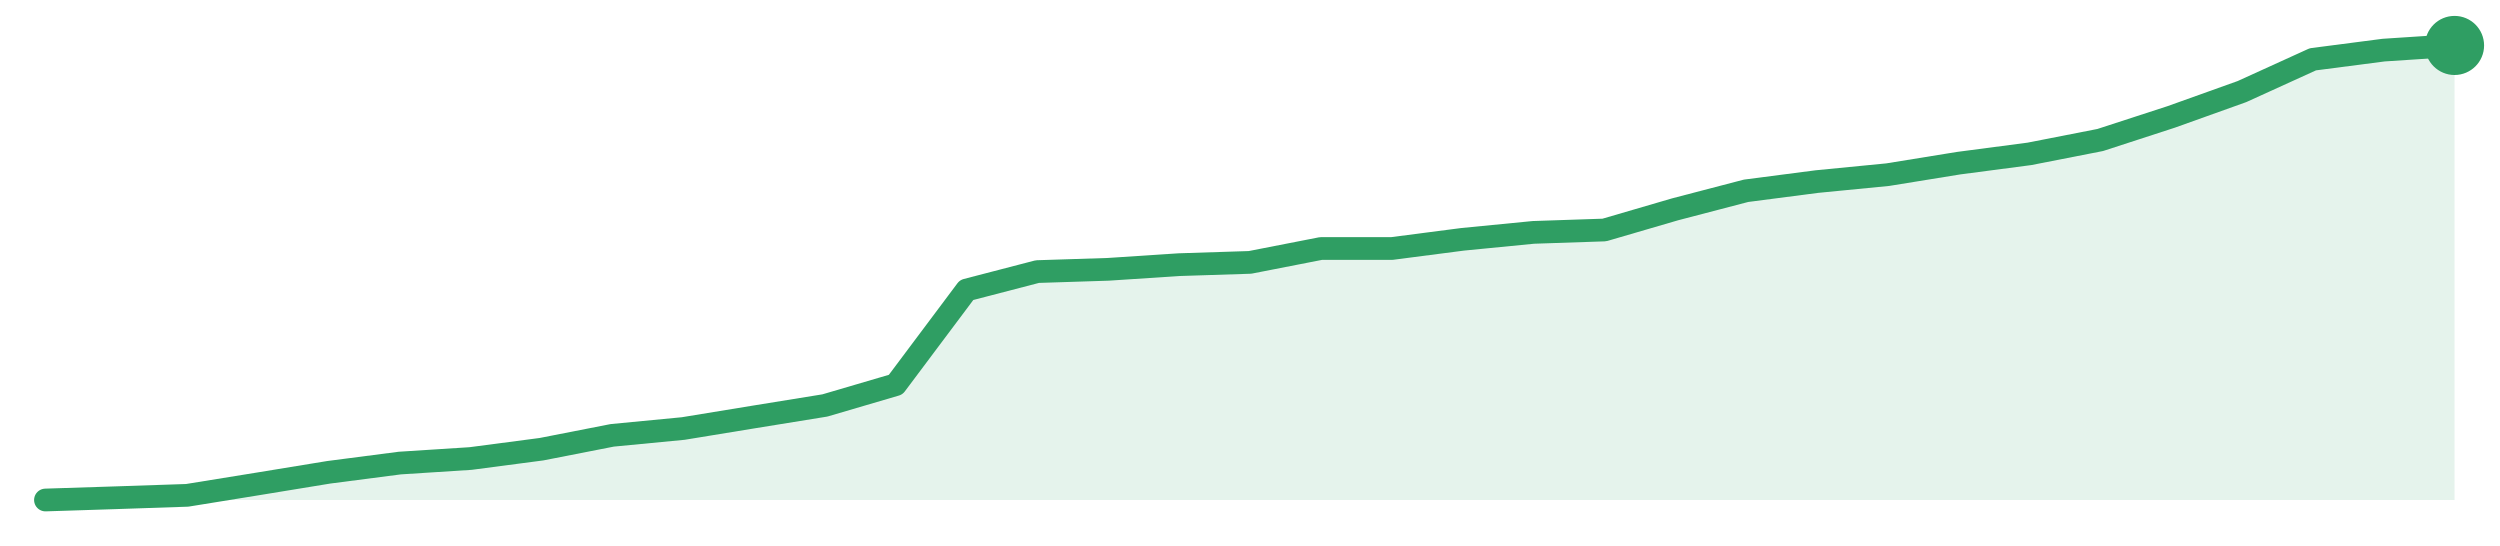
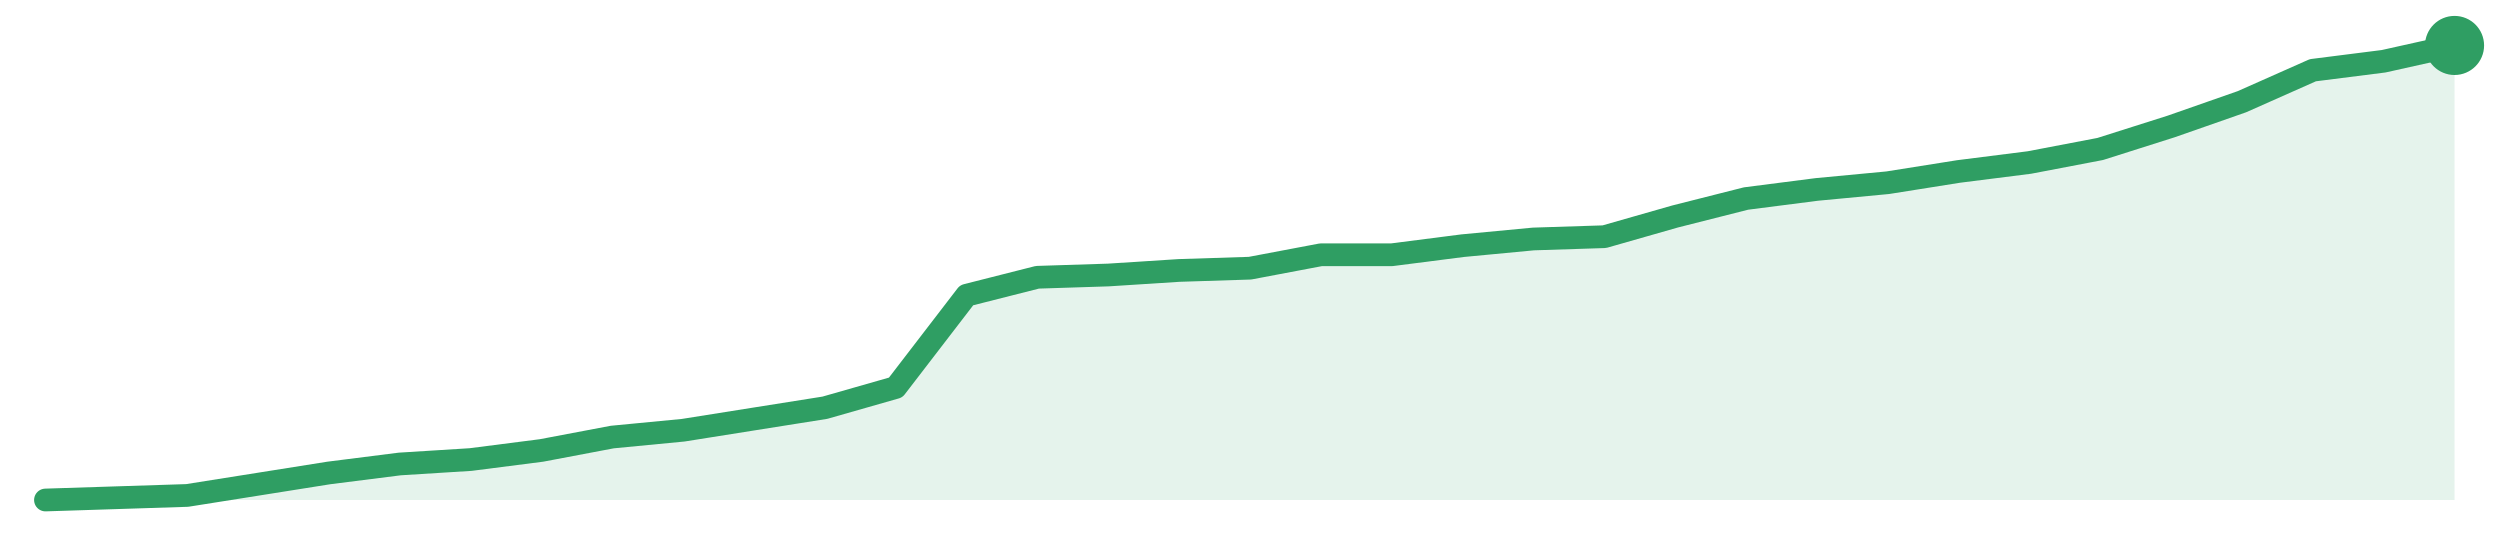
<svg xmlns="http://www.w3.org/2000/svg" width="220" height="48" viewBox="0 0 220 48" role="img" aria-label="trend">
-   <path d="M4.0,44.0 L4.0,44.0 L10.24,43.8 L16.47,43.59 L22.71,42.58 L28.94,41.56 L35.18,40.75 L41.41,40.35 L47.65,39.53 L53.88,38.31 L60.12,37.71 L66.35,36.69 L72.59,35.68 L78.82,33.85 L85.06,25.52 L91.29,23.9 L97.53,23.7 L103.76,23.29 L110.0,23.09 L116.24,21.87 L122.47,21.87 L128.71,21.06 L134.94,20.45 L141.18,20.24 L147.41,18.42 L153.65,16.79 L159.88,15.98 L166.12,15.37 L172.35,14.36 L178.59,13.54 L184.82,12.32 L191.06,10.29 L197.29,8.06 L203.53,5.22 L209.76,4.41 L216.0,4.0 L216.0,44.0 Z" fill="#2f9e631f" />
-   <path d="M4.0,44.0 L10.24,43.8 L16.47,43.59 L22.71,42.58 L28.94,41.56 L35.18,40.75 L41.41,40.35 L47.65,39.53 L53.88,38.31 L60.12,37.71 L66.35,36.69 L72.59,35.68 L78.82,33.85 L85.06,25.52 L91.29,23.9 L97.53,23.7 L103.76,23.29 L110.0,23.09 L116.24,21.87 L122.47,21.87 L128.71,21.06 L134.94,20.45 L141.18,20.24 L147.41,18.42 L153.65,16.79 L159.88,15.98 L166.12,15.37 L172.35,14.36 L178.59,13.54 L184.82,12.32 L191.06,10.29 L197.29,8.06 L203.53,5.22 L209.76,4.41 L216.0,4.0" fill="none" stroke="#2f9e63" stroke-width="2" stroke-linejoin="round" stroke-linecap="round" />
+   <path d="M4.0,44.0 L4.0,44.0 L10.24,43.8 L16.47,43.6 L22.71,42.61 L28.94,41.62 L35.18,40.83 L41.41,40.44 L47.65,39.64 L53.88,38.46 L60.12,37.86 L66.35,36.87 L72.59,35.88 L78.82,34.1 L85.06,25.98 L91.29,24.4 L97.53,24.2 L103.76,23.8 L110.0,23.6 L116.24,22.42 L122.47,22.42 L128.71,21.62 L134.94,21.03 L141.18,20.83 L147.41,19.05 L153.65,17.47 L159.88,16.67 L166.12,16.08 L172.35,15.09 L178.59,14.3 L184.82,13.11 L191.06,11.13 L197.29,8.95 L203.53,6.18 L209.76,5.39 L216.0,4.0 L216.0,44.0 Z" fill="#2f9e631f" />
+   <path d="M4.0,44.0 L10.24,43.8 L16.47,43.6 L22.71,42.61 L28.94,41.62 L35.18,40.83 L41.41,40.44 L47.65,39.64 L53.88,38.46 L60.12,37.86 L66.35,36.87 L72.59,35.88 L78.82,34.1 L85.06,25.98 L91.29,24.4 L97.53,24.2 L103.76,23.8 L110.0,23.6 L116.24,22.42 L122.47,22.42 L128.71,21.62 L134.94,21.03 L141.18,20.83 L147.41,19.05 L153.65,17.47 L159.88,16.67 L166.12,16.08 L172.35,15.09 L178.59,14.3 L184.82,13.11 L191.06,11.13 L197.29,8.95 L203.53,6.18 L209.76,5.39 L216.0,4.0" fill="none" stroke="#2f9e63" stroke-width="2" stroke-linejoin="round" stroke-linecap="round" />
  <circle cx="216.0" cy="4.0" r="2.6" fill="#2f9e63" />
</svg>
